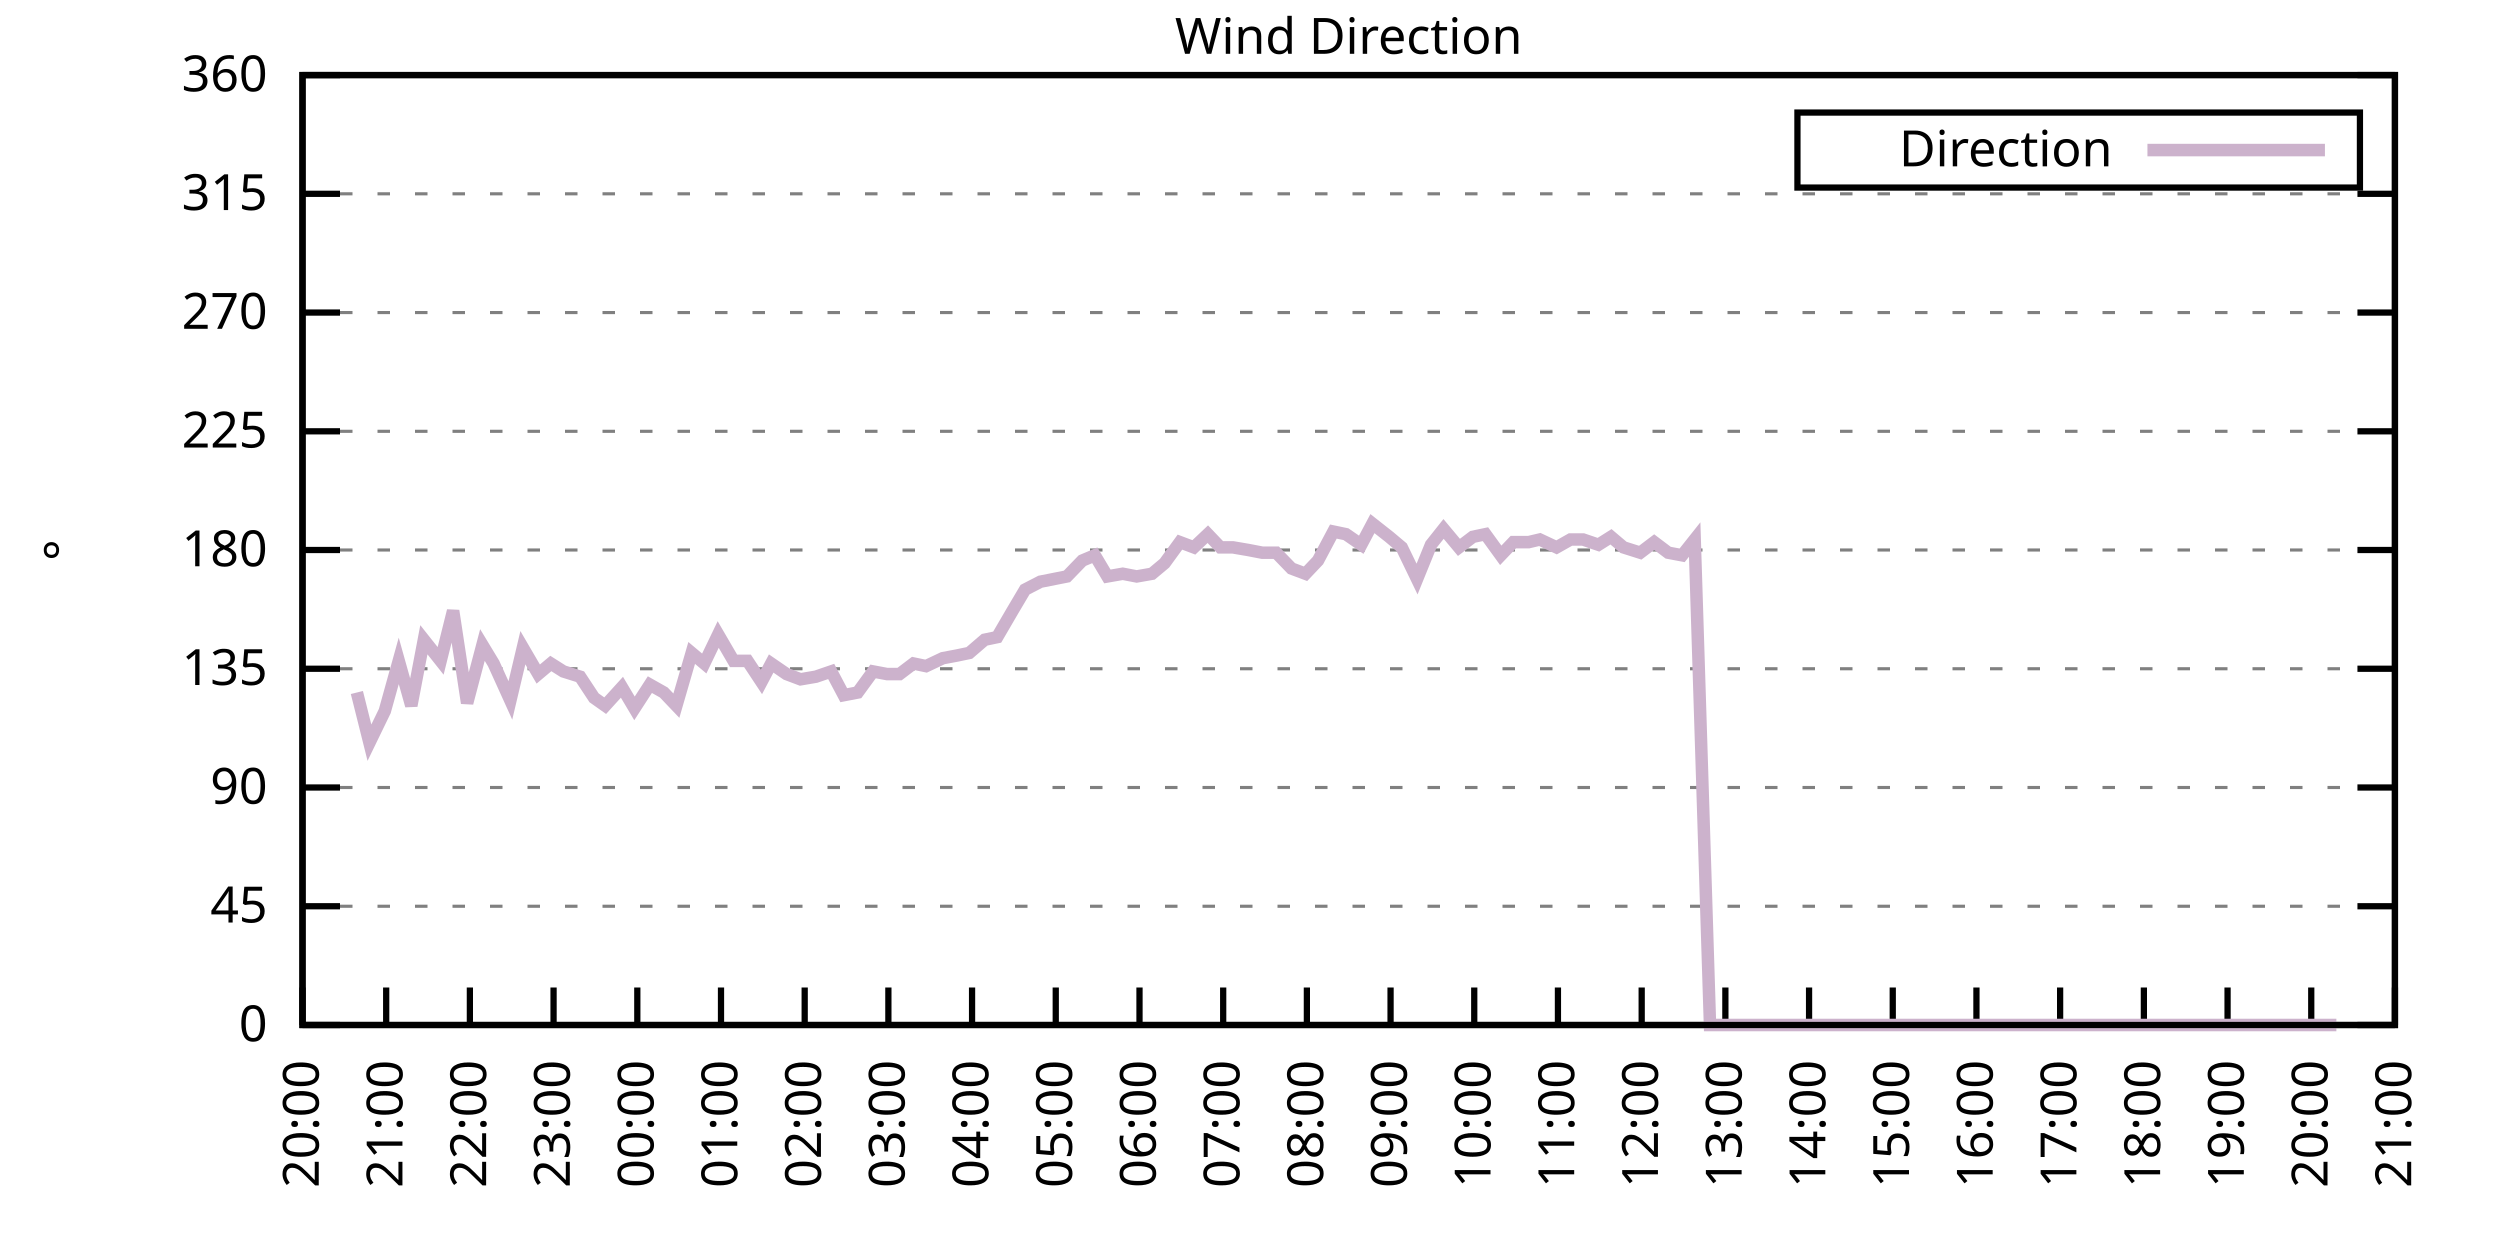
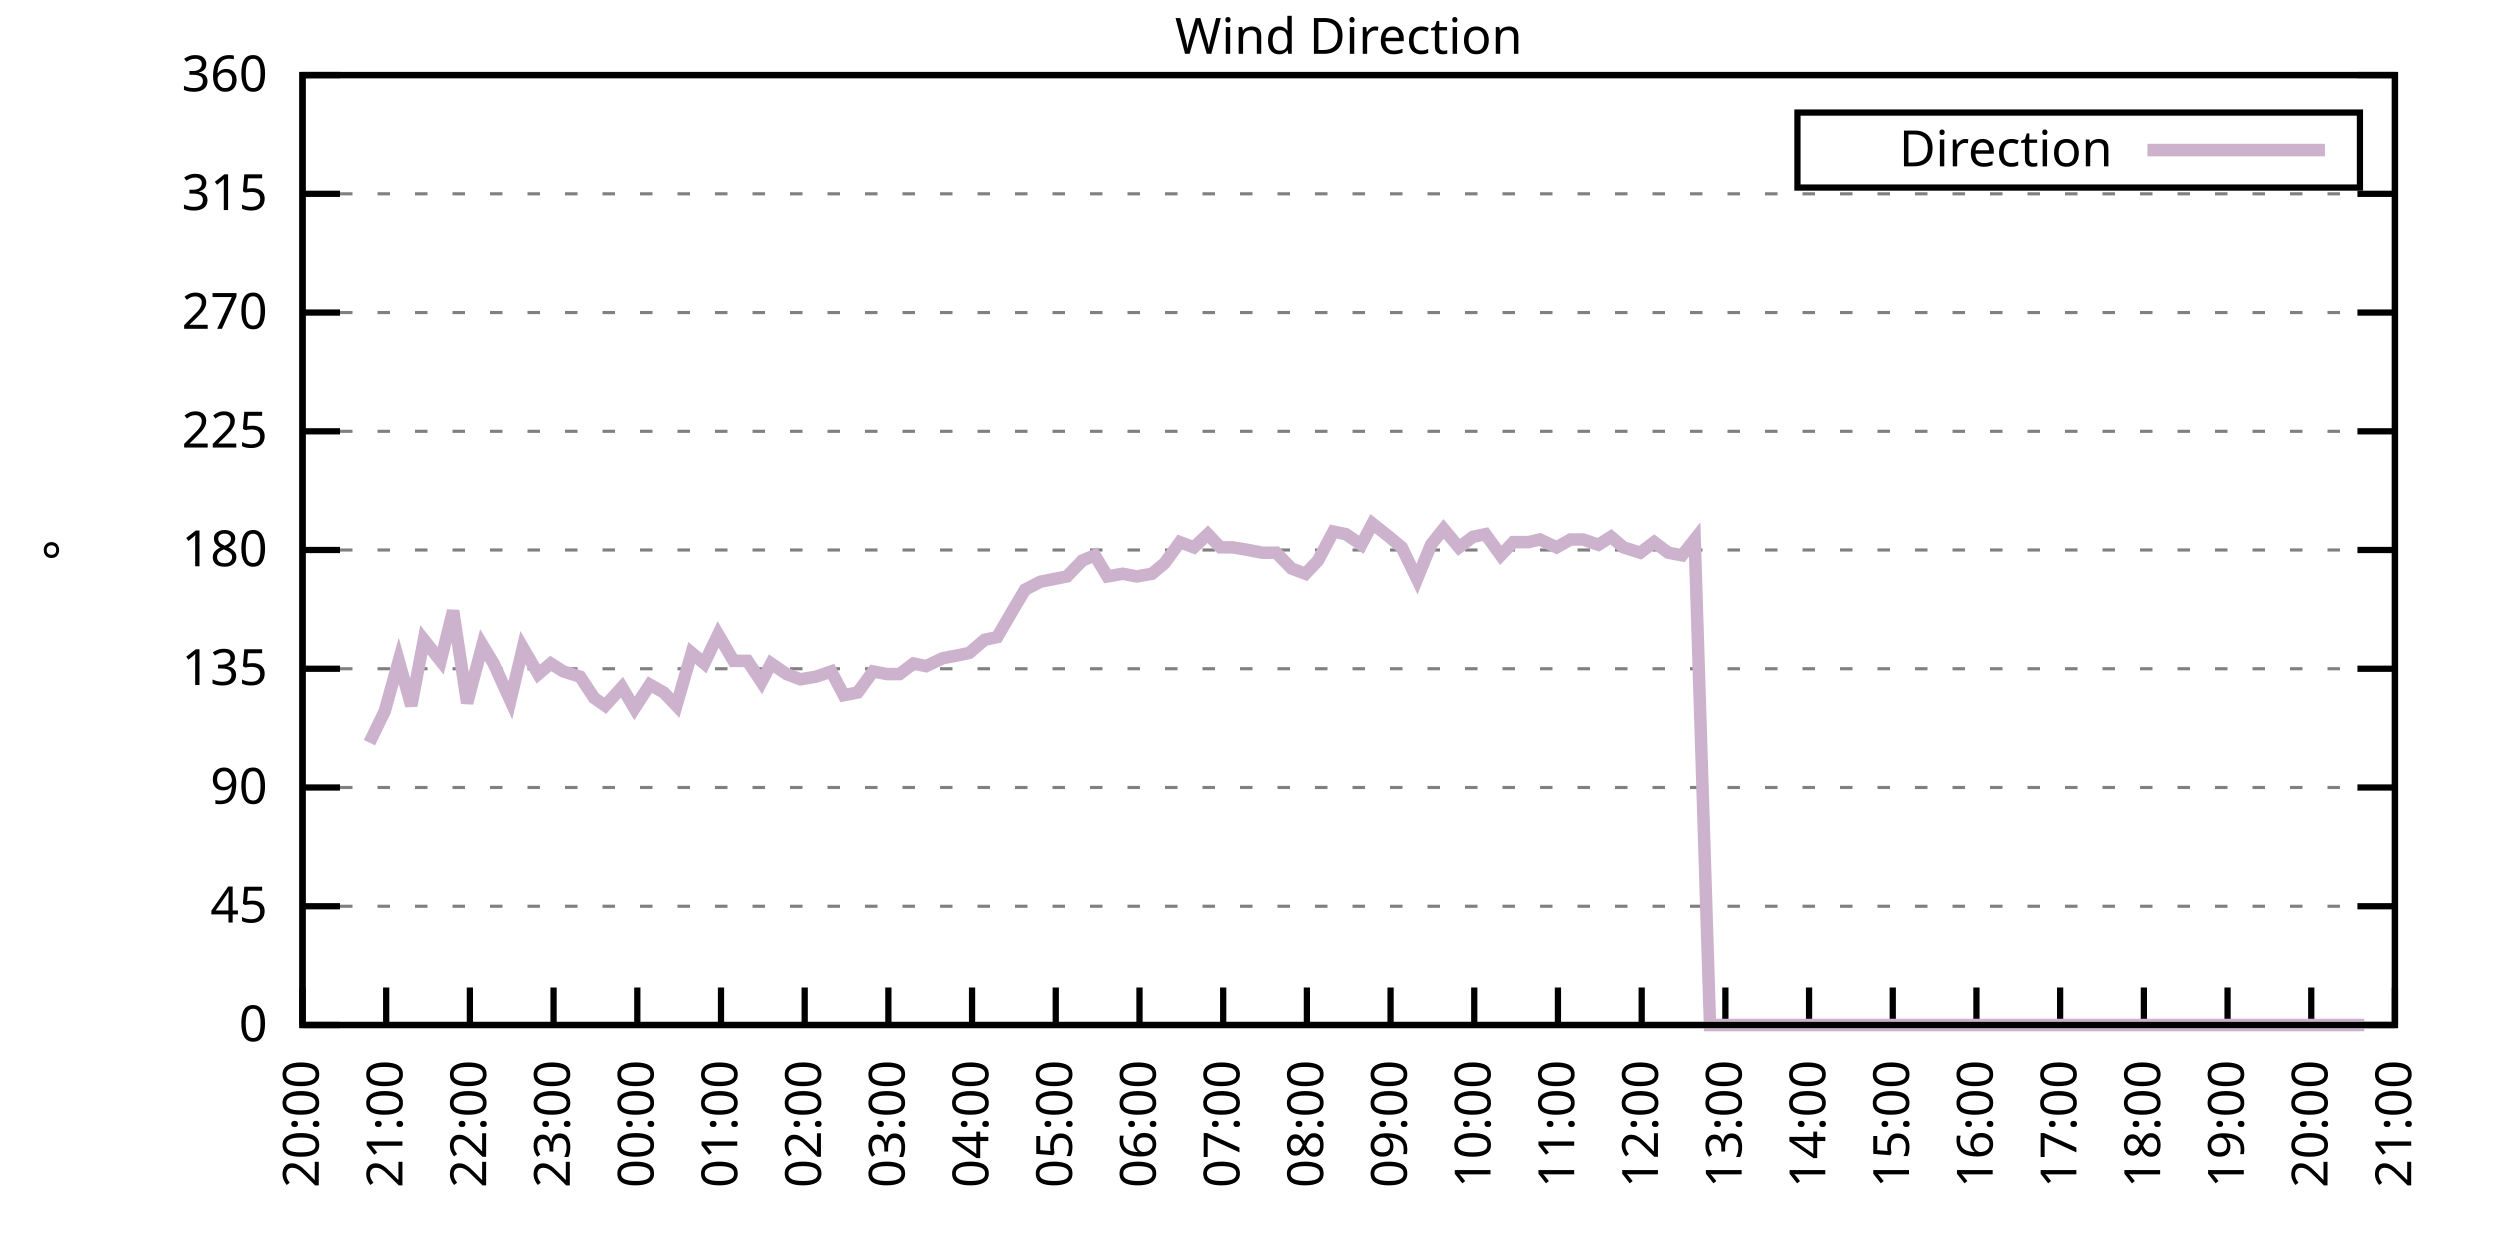
<svg xmlns="http://www.w3.org/2000/svg" xmlns:xlink="http://www.w3.org/1999/xlink" width="400" height="200" viewBox="0 0 400 200">
  <g id="gnuplot_canvas">
    <rect x="0" y="0" width="400" height="200" fill="none" />
    <defs>
      <circle id="gpDot" r="0.5" stroke-width="0.5" stroke="currentColor" />
      <path id="gpPt0" stroke-width="0.333" stroke="currentColor" d="M-1,0 h2 M0,-1 v2" />
      <path id="gpPt1" stroke-width="0.333" stroke="currentColor" d="M-1,-1 L1,1 M1,-1 L-1,1" />
      <path id="gpPt2" stroke-width="0.333" stroke="currentColor" d="M-1,0 L1,0 M0,-1 L0,1 M-1,-1 L1,1 M-1,1 L1,-1" />
      <rect id="gpPt3" stroke-width="0.333" stroke="currentColor" x="-1" y="-1" width="2" height="2" />
      <rect id="gpPt4" stroke-width="0.333" stroke="currentColor" fill="currentColor" x="-1" y="-1" width="2" height="2" />
      <circle id="gpPt5" stroke-width="0.333" stroke="currentColor" cx="0" cy="0" r="1" />
      <use xlink:href="#gpPt5" id="gpPt6" fill="currentColor" stroke="none" />
      <path id="gpPt7" stroke-width="0.333" stroke="currentColor" d="M0,-1.33 L-1.33,0.67 L1.33,0.67 z" />
      <use xlink:href="#gpPt7" id="gpPt8" fill="currentColor" stroke="none" />
      <use xlink:href="#gpPt7" id="gpPt9" stroke="currentColor" transform="rotate(180)" />
      <use xlink:href="#gpPt9" id="gpPt10" fill="currentColor" stroke="none" />
      <use xlink:href="#gpPt3" id="gpPt11" stroke="currentColor" transform="rotate(45)" />
      <use xlink:href="#gpPt11" id="gpPt12" fill="currentColor" stroke="none" />
      <path id="gpPt13" stroke-width="0.333" stroke="currentColor" d="M0,1.330 L1.265,0.411 L0.782,-1.067 L-0.782,-1.076 L-1.265,0.411 z" />
      <use xlink:href="#gpPt13" id="gpPt14" fill="currentColor" stroke="none" />
      <filter id="textbox" filterUnits="objectBoundingBox" x="0" y="0" height="1" width="1">
        <feFlood flood-color="white" flood-opacity="1" result="bgnd" />
        <feComposite in="SourceGraphic" in2="bgnd" operator="atop" />
      </filter>
      <filter id="greybox" filterUnits="objectBoundingBox" x="0" y="0" height="1" width="1">
        <feFlood flood-color="lightgrey" flood-opacity="1" result="grey" />
        <feComposite in="SourceGraphic" in2="grey" operator="atop" />
      </filter>
    </defs>
    <g fill="none" color="white" stroke="currentColor" stroke-width="1.00" stroke-linecap="butt" stroke-linejoin="miter">
</g>
    <g fill="none" color="black" stroke="currentColor" stroke-width="1.00" stroke-linecap="butt" stroke-linejoin="miter">
      <g stroke="none" shape-rendering="crispEdges">
        <polygon fill="rgb(255, 255, 255)" points="48.40,164.00 383.18,164.00 383.18,12.02 48.40,12.02 " />
      </g>
    </g>
    <g fill="none" color="black" stroke="currentColor" stroke-width="1.00" stroke-linecap="butt" stroke-linejoin="miter">
</g>
    <g fill="none" color="black" stroke="black" stroke-width="0.50" stroke-linecap="butt" stroke-linejoin="miter">
</g>
    <g fill="none" color="gray" stroke="currentColor" stroke-width="0.50" stroke-linecap="butt" stroke-linejoin="miter">
      <path stroke="gray" stroke-dasharray="2,4" class="gridline" d="M48.40,164.00 L383.19,164.00  " />
    </g>
    <g fill="none" color="gray" stroke="gray" stroke-width="1.00" stroke-linecap="butt" stroke-linejoin="miter">
</g>
    <g fill="none" color="black" stroke="currentColor" stroke-width="1.00" stroke-linecap="butt" stroke-linejoin="miter">
      <path stroke="black" d="M48.40,164.00 L54.40,164.00 M383.19,164.00 L377.19,164.00  " />
      <g transform="translate(42.80,166.60)" stroke="none" fill="black" font-family="Sans" font-size="8.00" text-anchor="end">
        <text>
          <tspan font-family="Sans"> 0</tspan>
        </text>
      </g>
    </g>
    <g fill="none" color="black" stroke="currentColor" stroke-width="1.00" stroke-linecap="butt" stroke-linejoin="miter">
</g>
    <g fill="none" color="black" stroke="black" stroke-width="0.50" stroke-linecap="butt" stroke-linejoin="miter">
</g>
    <g fill="none" color="gray" stroke="currentColor" stroke-width="0.50" stroke-linecap="butt" stroke-linejoin="miter">
      <path stroke="gray" stroke-dasharray="2,4" class="gridline" d="M48.40,145.00 L383.19,145.00  " />
    </g>
    <g fill="none" color="gray" stroke="gray" stroke-width="1.00" stroke-linecap="butt" stroke-linejoin="miter">
</g>
    <g fill="none" color="black" stroke="currentColor" stroke-width="1.00" stroke-linecap="butt" stroke-linejoin="miter">
      <path stroke="black" d="M48.40,145.00 L54.40,145.00 M383.19,145.00 L377.19,145.00  " />
      <g transform="translate(42.80,147.60)" stroke="none" fill="black" font-family="Sans" font-size="8.00" text-anchor="end">
        <text>
          <tspan font-family="Sans"> 45</tspan>
        </text>
      </g>
    </g>
    <g fill="none" color="black" stroke="currentColor" stroke-width="1.00" stroke-linecap="butt" stroke-linejoin="miter">
</g>
    <g fill="none" color="black" stroke="black" stroke-width="0.50" stroke-linecap="butt" stroke-linejoin="miter">
</g>
    <g fill="none" color="gray" stroke="currentColor" stroke-width="0.50" stroke-linecap="butt" stroke-linejoin="miter">
      <path stroke="gray" stroke-dasharray="2,4" class="gridline" d="M48.40,126.00 L383.19,126.00  " />
    </g>
    <g fill="none" color="gray" stroke="gray" stroke-width="1.00" stroke-linecap="butt" stroke-linejoin="miter">
</g>
    <g fill="none" color="black" stroke="currentColor" stroke-width="1.00" stroke-linecap="butt" stroke-linejoin="miter">
      <path stroke="black" d="M48.40,126.00 L54.40,126.00 M383.19,126.00 L377.19,126.00  " />
      <g transform="translate(42.80,128.60)" stroke="none" fill="black" font-family="Sans" font-size="8.00" text-anchor="end">
        <text>
          <tspan font-family="Sans"> 90</tspan>
        </text>
      </g>
    </g>
    <g fill="none" color="black" stroke="currentColor" stroke-width="1.00" stroke-linecap="butt" stroke-linejoin="miter">
</g>
    <g fill="none" color="black" stroke="black" stroke-width="0.50" stroke-linecap="butt" stroke-linejoin="miter">
</g>
    <g fill="none" color="gray" stroke="currentColor" stroke-width="0.50" stroke-linecap="butt" stroke-linejoin="miter">
      <path stroke="gray" stroke-dasharray="2,4" class="gridline" d="M48.40,107.00 L383.19,107.00  " />
    </g>
    <g fill="none" color="gray" stroke="gray" stroke-width="1.00" stroke-linecap="butt" stroke-linejoin="miter">
</g>
    <g fill="none" color="black" stroke="currentColor" stroke-width="1.00" stroke-linecap="butt" stroke-linejoin="miter">
      <path stroke="black" d="M48.40,107.00 L54.40,107.00 M383.19,107.00 L377.19,107.00  " />
      <g transform="translate(42.80,109.60)" stroke="none" fill="black" font-family="Sans" font-size="8.00" text-anchor="end">
        <text>
          <tspan font-family="Sans"> 135</tspan>
        </text>
      </g>
    </g>
    <g fill="none" color="black" stroke="currentColor" stroke-width="1.00" stroke-linecap="butt" stroke-linejoin="miter">
</g>
    <g fill="none" color="black" stroke="black" stroke-width="0.50" stroke-linecap="butt" stroke-linejoin="miter">
</g>
    <g fill="none" color="gray" stroke="currentColor" stroke-width="0.50" stroke-linecap="butt" stroke-linejoin="miter">
      <path stroke="gray" stroke-dasharray="2,4" class="gridline" d="M48.40,88.00 L383.19,88.00  " />
    </g>
    <g fill="none" color="gray" stroke="gray" stroke-width="1.00" stroke-linecap="butt" stroke-linejoin="miter">
</g>
    <g fill="none" color="black" stroke="currentColor" stroke-width="1.00" stroke-linecap="butt" stroke-linejoin="miter">
      <path stroke="black" d="M48.40,88.00 L54.40,88.00 M383.19,88.00 L377.19,88.00  " />
      <g transform="translate(42.80,90.60)" stroke="none" fill="black" font-family="Sans" font-size="8.00" text-anchor="end">
        <text>
          <tspan font-family="Sans"> 180</tspan>
        </text>
      </g>
    </g>
    <g fill="none" color="black" stroke="currentColor" stroke-width="1.00" stroke-linecap="butt" stroke-linejoin="miter">
</g>
    <g fill="none" color="black" stroke="black" stroke-width="0.50" stroke-linecap="butt" stroke-linejoin="miter">
</g>
    <g fill="none" color="gray" stroke="currentColor" stroke-width="0.50" stroke-linecap="butt" stroke-linejoin="miter">
      <path stroke="gray" stroke-dasharray="2,4" class="gridline" d="M48.40,69.01 L383.19,69.01  " />
    </g>
    <g fill="none" color="gray" stroke="gray" stroke-width="1.00" stroke-linecap="butt" stroke-linejoin="miter">
</g>
    <g fill="none" color="black" stroke="currentColor" stroke-width="1.00" stroke-linecap="butt" stroke-linejoin="miter">
      <path stroke="black" d="M48.40,69.01 L54.40,69.01 M383.19,69.01 L377.19,69.01  " />
      <g transform="translate(42.80,71.61)" stroke="none" fill="black" font-family="Sans" font-size="8.00" text-anchor="end">
        <text>
          <tspan font-family="Sans"> 225</tspan>
        </text>
      </g>
    </g>
    <g fill="none" color="black" stroke="currentColor" stroke-width="1.00" stroke-linecap="butt" stroke-linejoin="miter">
</g>
    <g fill="none" color="black" stroke="black" stroke-width="0.50" stroke-linecap="butt" stroke-linejoin="miter">
</g>
    <g fill="none" color="gray" stroke="currentColor" stroke-width="0.50" stroke-linecap="butt" stroke-linejoin="miter">
      <path stroke="gray" stroke-dasharray="2,4" class="gridline" d="M48.40,50.01 L383.19,50.01  " />
    </g>
    <g fill="none" color="gray" stroke="gray" stroke-width="1.00" stroke-linecap="butt" stroke-linejoin="miter">
</g>
    <g fill="none" color="black" stroke="currentColor" stroke-width="1.00" stroke-linecap="butt" stroke-linejoin="miter">
      <path stroke="black" d="M48.40,50.01 L54.40,50.01 M383.19,50.01 L377.19,50.01  " />
      <g transform="translate(42.80,52.61)" stroke="none" fill="black" font-family="Sans" font-size="8.00" text-anchor="end">
        <text>
          <tspan font-family="Sans"> 270</tspan>
        </text>
      </g>
    </g>
    <g fill="none" color="black" stroke="currentColor" stroke-width="1.00" stroke-linecap="butt" stroke-linejoin="miter">
</g>
    <g fill="none" color="black" stroke="black" stroke-width="0.50" stroke-linecap="butt" stroke-linejoin="miter">
</g>
    <g fill="none" color="gray" stroke="currentColor" stroke-width="0.50" stroke-linecap="butt" stroke-linejoin="miter">
      <path stroke="gray" stroke-dasharray="2,4" class="gridline" d="M48.40,31.01 L383.19,31.01  " />
    </g>
    <g fill="none" color="gray" stroke="gray" stroke-width="1.00" stroke-linecap="butt" stroke-linejoin="miter">
</g>
    <g fill="none" color="black" stroke="currentColor" stroke-width="1.00" stroke-linecap="butt" stroke-linejoin="miter">
      <path stroke="black" d="M48.40,31.01 L54.40,31.01 M383.19,31.01 L377.19,31.01  " />
      <g transform="translate(42.80,33.61)" stroke="none" fill="black" font-family="Sans" font-size="8.00" text-anchor="end">
        <text>
          <tspan font-family="Sans"> 315</tspan>
        </text>
      </g>
    </g>
    <g fill="none" color="black" stroke="currentColor" stroke-width="1.00" stroke-linecap="butt" stroke-linejoin="miter">
</g>
    <g fill="none" color="black" stroke="black" stroke-width="0.50" stroke-linecap="butt" stroke-linejoin="miter">
</g>
    <g fill="none" color="gray" stroke="currentColor" stroke-width="0.50" stroke-linecap="butt" stroke-linejoin="miter">
      <path stroke="gray" stroke-dasharray="2,4" class="gridline" d="M48.40,12.01 L383.19,12.01  " />
    </g>
    <g fill="none" color="gray" stroke="gray" stroke-width="1.00" stroke-linecap="butt" stroke-linejoin="miter">
</g>
    <g fill="none" color="black" stroke="currentColor" stroke-width="1.00" stroke-linecap="butt" stroke-linejoin="miter">
      <path stroke="black" d="M48.40,12.01 L54.40,12.01 M383.19,12.01 L377.19,12.01  " />
      <g transform="translate(42.80,14.61)" stroke="none" fill="black" font-family="Sans" font-size="8.00" text-anchor="end">
        <text>
          <tspan font-family="Sans"> 360</tspan>
        </text>
      </g>
    </g>
    <g fill="none" color="black" stroke="currentColor" stroke-width="1.00" stroke-linecap="butt" stroke-linejoin="miter">
      <path stroke="black" d="M48.40,164.00 L48.40,158.00  " />
      <g transform="translate(51.00,169.60) rotate(270.00)" stroke="none" fill="black" font-family="Sans" font-size="8.00" text-anchor="end">
        <text>
          <tspan font-family="Sans">20:00</tspan>
        </text>
      </g>
    </g>
    <g fill="none" color="black" stroke="currentColor" stroke-width="1.00" stroke-linecap="butt" stroke-linejoin="miter">
      <path stroke="black" d="M61.79,164.00 L61.79,158.00  " />
      <g transform="translate(64.39,169.60) rotate(270.00)" stroke="none" fill="black" font-family="Sans" font-size="8.00" text-anchor="end">
        <text>
          <tspan font-family="Sans">21:00</tspan>
        </text>
      </g>
    </g>
    <g fill="none" color="black" stroke="currentColor" stroke-width="1.00" stroke-linecap="butt" stroke-linejoin="miter">
      <path stroke="black" d="M75.18,164.00 L75.18,158.00  " />
      <g transform="translate(77.78,169.60) rotate(270.00)" stroke="none" fill="black" font-family="Sans" font-size="8.00" text-anchor="end">
        <text>
          <tspan font-family="Sans">22:00</tspan>
        </text>
      </g>
    </g>
    <g fill="none" color="black" stroke="currentColor" stroke-width="1.00" stroke-linecap="butt" stroke-linejoin="miter">
      <path stroke="black" d="M88.57,164.00 L88.57,158.00  " />
      <g transform="translate(91.17,169.60) rotate(270.00)" stroke="none" fill="black" font-family="Sans" font-size="8.00" text-anchor="end">
        <text>
          <tspan font-family="Sans">23:00</tspan>
        </text>
      </g>
    </g>
    <g fill="none" color="black" stroke="currentColor" stroke-width="1.00" stroke-linecap="butt" stroke-linejoin="miter">
      <path stroke="black" d="M101.97,164.00 L101.97,158.00  " />
      <g transform="translate(104.57,169.60) rotate(270.00)" stroke="none" fill="black" font-family="Sans" font-size="8.00" text-anchor="end">
        <text>
          <tspan font-family="Sans">00:00</tspan>
        </text>
      </g>
    </g>
    <g fill="none" color="black" stroke="currentColor" stroke-width="1.00" stroke-linecap="butt" stroke-linejoin="miter">
      <path stroke="black" d="M115.36,164.00 L115.36,158.00  " />
      <g transform="translate(117.96,169.60) rotate(270.00)" stroke="none" fill="black" font-family="Sans" font-size="8.00" text-anchor="end">
        <text>
          <tspan font-family="Sans">01:00</tspan>
        </text>
      </g>
    </g>
    <g fill="none" color="black" stroke="currentColor" stroke-width="1.00" stroke-linecap="butt" stroke-linejoin="miter">
      <path stroke="black" d="M128.75,164.00 L128.75,158.00  " />
      <g transform="translate(131.35,169.60) rotate(270.00)" stroke="none" fill="black" font-family="Sans" font-size="8.00" text-anchor="end">
        <text>
          <tspan font-family="Sans">02:00</tspan>
        </text>
      </g>
    </g>
    <g fill="none" color="black" stroke="currentColor" stroke-width="1.00" stroke-linecap="butt" stroke-linejoin="miter">
      <path stroke="black" d="M142.14,164.00 L142.14,158.00  " />
      <g transform="translate(144.74,169.60) rotate(270.00)" stroke="none" fill="black" font-family="Sans" font-size="8.00" text-anchor="end">
        <text>
          <tspan font-family="Sans">03:00</tspan>
        </text>
      </g>
    </g>
    <g fill="none" color="black" stroke="currentColor" stroke-width="1.00" stroke-linecap="butt" stroke-linejoin="miter">
      <path stroke="black" d="M155.53,164.00 L155.53,158.00  " />
      <g transform="translate(158.13,169.60) rotate(270.00)" stroke="none" fill="black" font-family="Sans" font-size="8.00" text-anchor="end">
        <text>
          <tspan font-family="Sans">04:00</tspan>
        </text>
      </g>
    </g>
    <g fill="none" color="black" stroke="currentColor" stroke-width="1.00" stroke-linecap="butt" stroke-linejoin="miter">
      <path stroke="black" d="M168.92,164.00 L168.92,158.00  " />
      <g transform="translate(171.52,169.60) rotate(270.00)" stroke="none" fill="black" font-family="Sans" font-size="8.00" text-anchor="end">
        <text>
          <tspan font-family="Sans">05:00</tspan>
        </text>
      </g>
    </g>
    <g fill="none" color="black" stroke="currentColor" stroke-width="1.00" stroke-linecap="butt" stroke-linejoin="miter">
      <path stroke="black" d="M182.32,164.00 L182.32,158.00  " />
      <g transform="translate(184.92,169.60) rotate(270.00)" stroke="none" fill="black" font-family="Sans" font-size="8.00" text-anchor="end">
        <text>
          <tspan font-family="Sans">06:00</tspan>
        </text>
      </g>
    </g>
    <g fill="none" color="black" stroke="currentColor" stroke-width="1.00" stroke-linecap="butt" stroke-linejoin="miter">
      <path stroke="black" d="M195.71,164.00 L195.71,158.00  " />
      <g transform="translate(198.31,169.60) rotate(270.00)" stroke="none" fill="black" font-family="Sans" font-size="8.00" text-anchor="end">
        <text>
          <tspan font-family="Sans">07:00</tspan>
        </text>
      </g>
    </g>
    <g fill="none" color="black" stroke="currentColor" stroke-width="1.00" stroke-linecap="butt" stroke-linejoin="miter">
      <path stroke="black" d="M209.10,164.00 L209.10,158.00  " />
      <g transform="translate(211.70,169.60) rotate(270.00)" stroke="none" fill="black" font-family="Sans" font-size="8.00" text-anchor="end">
        <text>
          <tspan font-family="Sans">08:00</tspan>
        </text>
      </g>
    </g>
    <g fill="none" color="black" stroke="currentColor" stroke-width="1.00" stroke-linecap="butt" stroke-linejoin="miter">
      <path stroke="black" d="M222.49,164.00 L222.49,158.00  " />
      <g transform="translate(225.09,169.60) rotate(270.00)" stroke="none" fill="black" font-family="Sans" font-size="8.00" text-anchor="end">
        <text>
          <tspan font-family="Sans">09:00</tspan>
        </text>
      </g>
    </g>
    <g fill="none" color="black" stroke="currentColor" stroke-width="1.00" stroke-linecap="butt" stroke-linejoin="miter">
      <path stroke="black" d="M235.88,164.00 L235.88,158.00  " />
      <g transform="translate(238.48,169.60) rotate(270.00)" stroke="none" fill="black" font-family="Sans" font-size="8.00" text-anchor="end">
        <text>
          <tspan font-family="Sans">10:00</tspan>
        </text>
      </g>
    </g>
    <g fill="none" color="black" stroke="currentColor" stroke-width="1.00" stroke-linecap="butt" stroke-linejoin="miter">
      <path stroke="black" d="M249.27,164.00 L249.27,158.00  " />
      <g transform="translate(251.87,169.60) rotate(270.00)" stroke="none" fill="black" font-family="Sans" font-size="8.00" text-anchor="end">
        <text>
          <tspan font-family="Sans">11:00</tspan>
        </text>
      </g>
    </g>
    <g fill="none" color="black" stroke="currentColor" stroke-width="1.00" stroke-linecap="butt" stroke-linejoin="miter">
      <path stroke="black" d="M262.67,164.00 L262.67,158.00  " />
      <g transform="translate(265.27,169.60) rotate(270.00)" stroke="none" fill="black" font-family="Sans" font-size="8.00" text-anchor="end">
        <text>
          <tspan font-family="Sans">12:00</tspan>
        </text>
      </g>
    </g>
    <g fill="none" color="black" stroke="currentColor" stroke-width="1.00" stroke-linecap="butt" stroke-linejoin="miter">
      <path stroke="black" d="M276.06,164.00 L276.06,158.00  " />
      <g transform="translate(278.66,169.60) rotate(270.00)" stroke="none" fill="black" font-family="Sans" font-size="8.00" text-anchor="end">
        <text>
          <tspan font-family="Sans">13:00</tspan>
        </text>
      </g>
    </g>
    <g fill="none" color="black" stroke="currentColor" stroke-width="1.00" stroke-linecap="butt" stroke-linejoin="miter">
      <path stroke="black" d="M289.45,164.00 L289.45,158.00  " />
      <g transform="translate(292.05,169.60) rotate(270.00)" stroke="none" fill="black" font-family="Sans" font-size="8.00" text-anchor="end">
        <text>
          <tspan font-family="Sans">14:00</tspan>
        </text>
      </g>
    </g>
    <g fill="none" color="black" stroke="currentColor" stroke-width="1.00" stroke-linecap="butt" stroke-linejoin="miter">
      <path stroke="black" d="M302.84,164.00 L302.84,158.00  " />
      <g transform="translate(305.44,169.60) rotate(270.00)" stroke="none" fill="black" font-family="Sans" font-size="8.00" text-anchor="end">
        <text>
          <tspan font-family="Sans">15:00</tspan>
        </text>
      </g>
    </g>
    <g fill="none" color="black" stroke="currentColor" stroke-width="1.00" stroke-linecap="butt" stroke-linejoin="miter">
      <path stroke="black" d="M316.23,164.00 L316.23,158.00  " />
      <g transform="translate(318.83,169.60) rotate(270.00)" stroke="none" fill="black" font-family="Sans" font-size="8.00" text-anchor="end">
        <text>
          <tspan font-family="Sans">16:00</tspan>
        </text>
      </g>
    </g>
    <g fill="none" color="black" stroke="currentColor" stroke-width="1.00" stroke-linecap="butt" stroke-linejoin="miter">
      <path stroke="black" d="M329.62,164.00 L329.62,158.00  " />
      <g transform="translate(332.22,169.60) rotate(270.00)" stroke="none" fill="black" font-family="Sans" font-size="8.00" text-anchor="end">
        <text>
          <tspan font-family="Sans">17:00</tspan>
        </text>
      </g>
    </g>
    <g fill="none" color="black" stroke="currentColor" stroke-width="1.00" stroke-linecap="butt" stroke-linejoin="miter">
      <path stroke="black" d="M343.02,164.00 L343.02,158.00  " />
      <g transform="translate(345.62,169.60) rotate(270.00)" stroke="none" fill="black" font-family="Sans" font-size="8.00" text-anchor="end">
        <text>
          <tspan font-family="Sans">18:00</tspan>
        </text>
      </g>
    </g>
    <g fill="none" color="black" stroke="currentColor" stroke-width="1.00" stroke-linecap="butt" stroke-linejoin="miter">
      <path stroke="black" d="M356.41,164.00 L356.41,158.00  " />
      <g transform="translate(359.01,169.60) rotate(270.00)" stroke="none" fill="black" font-family="Sans" font-size="8.00" text-anchor="end">
        <text>
          <tspan font-family="Sans">19:00</tspan>
        </text>
      </g>
    </g>
    <g fill="none" color="black" stroke="currentColor" stroke-width="1.00" stroke-linecap="butt" stroke-linejoin="miter">
      <path stroke="black" d="M369.80,164.00 L369.80,158.00  " />
      <g transform="translate(372.40,169.60) rotate(270.00)" stroke="none" fill="black" font-family="Sans" font-size="8.00" text-anchor="end">
        <text>
          <tspan font-family="Sans">20:00</tspan>
        </text>
      </g>
    </g>
    <g fill="none" color="black" stroke="currentColor" stroke-width="1.00" stroke-linecap="butt" stroke-linejoin="miter">
      <path stroke="black" d="M383.19,164.00 L383.19,158.00  " />
      <g transform="translate(385.79,169.60) rotate(270.00)" stroke="none" fill="black" font-family="Sans" font-size="8.00" text-anchor="end">
        <text>
          <tspan font-family="Sans">21:00</tspan>
        </text>
      </g>
    </g>
    <g fill="none" color="black" stroke="currentColor" stroke-width="1.00" stroke-linecap="butt" stroke-linejoin="miter">
</g>
    <g fill="none" color="black" stroke="currentColor" stroke-width="1.00" stroke-linecap="butt" stroke-linejoin="miter">
      <path stroke="black" d="M48.40,12.01 L48.40,164.00 L383.19,164.00 L383.19,12.01 L48.40,12.01 Z  " />
    </g>
    <g fill="none" color="black" stroke="currentColor" stroke-width="1.00" stroke-linecap="butt" stroke-linejoin="miter">
</g>
    <g fill="none" color="black" stroke="currentColor" stroke-width="1.00" stroke-linecap="butt" stroke-linejoin="miter">
      <path stroke="black" d="M287.59,30.01 L287.59,18.01 L377.59,18.01 L377.59,30.01 L287.59,30.01 Z  " />
    </g>
    <g id="Wind_direction_plot_1">
      <g fill="none" color="white" stroke="black" stroke-width="2.00" stroke-linecap="butt" stroke-linejoin="miter">
</g>
      <g fill="none" color="black" stroke="currentColor" stroke-width="2.00" stroke-linecap="butt" stroke-linejoin="miter">
        <g transform="translate(337.99,26.61)" stroke="none" fill="black" font-family="Sans" font-size="8.00" text-anchor="end">
          <text>
            <tspan font-family="Sans">Direction</tspan>
          </text>
        </g>
      </g>
      <g fill="none" color="black" stroke="currentColor" stroke-width="2.00" stroke-linecap="butt" stroke-linejoin="miter">
-         <path stroke="rgb(204, 178, 204)" d="M343.59,24.01 L371.99,24.01 M57.10,110.80 L59.11,118.83 L61.57,113.76 L63.80,105.74 L65.81,112.91 L67.82,102.36   L70.50,105.74 L72.50,97.72 L74.74,112.49 L77.19,103.20 L78.98,106.16 L81.66,112.07 L83.66,103.63 L86.12,107.85   L88.13,106.16 L90.14,107.43 L92.82,108.27 L95.05,111.65 L96.83,112.91 L99.51,109.96 L101.52,113.34 L103.98,109.54   L106.21,110.80 L108.22,112.91 L110.67,104.47 L112.68,106.16 L114.91,101.52 L117.37,105.74 L119.60,105.74 L121.83,109.11   L123.39,106.16 L125.85,107.85 L128.08,108.69 L130.54,108.27 L132.99,107.43 L135.00,111.23 L137.23,110.80 L139.69,107.43   L141.92,107.85 L143.93,107.85 L146.16,106.16 L148.17,106.58 L150.85,105.31 L153.08,104.89 L155.09,104.47 L157.54,102.36   L159.55,101.94 L162.01,97.72 L164.01,94.34 L166.47,93.07 L170.71,92.23 L173.17,89.69 L175.17,88.85 L177.18,92.23   L179.64,91.80 L181.87,92.23 L184.32,91.80 L186.33,90.12 L188.79,86.74 L191.02,87.58 L193.25,85.47 L195.26,87.58   L197.27,87.58 L199.73,88.00 L201.96,88.43 L204.19,88.43 L206.64,90.96 L208.88,91.80 L210.88,89.69 L213.34,85.05   L215.35,85.47 L217.80,87.16 L219.59,83.78 L222.27,85.89 L224.28,87.58 L226.73,92.65 L228.96,87.16 L230.97,84.63   L233.43,87.58 L235.66,85.89 L237.67,85.47 L240.12,88.85 L242.13,86.74 L244.59,86.74 L246.37,86.32 L249.05,87.58   L251.28,86.32 L253.29,86.32 L255.75,87.16 L257.76,85.89 L259.76,87.58 L262.44,88.43 L264.67,86.74 L266.91,88.43   L269.14,88.85 L271.15,86.32 L273.60,164.00 L275.61,164.00 L278.07,164.00 L280.07,164.00 L282.53,164.00 L284.76,164.00   L286.77,164.00 L288.56,164.00 L291.46,164.00 L293.69,164.00 L295.92,164.00 L297.71,164.00 L300.16,164.00 L302.39,164.00   L304.63,164.00 L306.86,164.00 L309.09,164.00 L311.32,164.00 L313.55,164.00 L316.01,164.00 L318.02,164.00 L320.47,164.00   L322.48,164.00 L324.94,164.00 L327.17,164.00 L329.18,164.00 L331.41,164.00 L333.86,164.00 L335.87,164.00 L338.33,164.00   L340.56,164.00 L342.79,164.00 L344.80,164.00 L347.26,164.00 L349.49,164.00 L351.50,164.00 L353.95,164.00 L355.74,164.00   L358.19,164.00 L360.65,164.00 L362.88,164.00 L365.11,164.00 L367.34,164.00 L369.13,164.00 L371.58,164.00 L373.82,164.00    " />
+         <path stroke="rgb(204, 178, 204)" d="M343.59,24.01 L371.99,24.01 M59.11,118.83 L61.57,113.76 L63.80,105.74 L65.81,112.91 L67.82,102.36 L70.50,105.74   L72.50,97.72 L74.74,112.49 L77.19,103.20 L78.98,106.16 L81.66,112.07 L83.66,103.63 L86.12,107.85 L88.13,106.16   L90.14,107.43 L92.82,108.27 L95.05,111.65 L96.83,112.91 L99.51,109.96 L101.52,113.34 L103.98,109.54 L106.21,110.80   L108.22,112.91 L110.67,104.47 L112.68,106.16 L114.91,101.52 L117.37,105.74 L119.60,105.74 L121.83,109.11 L123.39,106.16   L125.85,107.85 L128.08,108.69 L130.54,108.27 L132.99,107.43 L135.00,111.23 L137.23,110.80 L139.69,107.43 L141.92,107.85   L143.93,107.85 L146.16,106.16 L148.17,106.58 L150.85,105.31 L153.08,104.89 L155.09,104.47 L157.54,102.36 L159.55,101.94   L162.01,97.72 L164.01,94.34 L166.47,93.07 L170.71,92.23 L173.17,89.69 L175.17,88.85 L177.18,92.23 L179.64,91.80   L181.87,92.23 L184.32,91.80 L186.33,90.12 L188.79,86.74 L191.02,87.58 L193.25,85.47 L195.26,87.58 L197.27,87.58   L199.73,88.00 L201.96,88.43 L204.19,88.43 L206.64,90.96 L208.88,91.80 L210.88,89.69 L213.34,85.05 L215.35,85.47   L217.80,87.16 L219.59,83.78 L222.27,85.89 L224.28,87.58 L226.73,92.65 L228.96,87.16 L230.97,84.63 L233.43,87.58   L235.66,85.89 L237.67,85.47 L240.12,88.85 L242.13,86.74 L244.59,86.74 L246.37,86.32 L249.05,87.58 L251.28,86.32   L253.29,86.32 L255.75,87.16 L257.76,85.89 L259.76,87.58 L262.44,88.43 L264.67,86.74 L266.91,88.43 L269.14,88.85   L271.15,86.32 L273.60,164.00 L275.61,164.00 L278.07,164.00 L280.07,164.00 L282.53,164.00 L284.76,164.00 L286.77,164.00   L288.56,164.00 L291.46,164.00 L293.69,164.00 L295.92,164.00 L297.71,164.00 L300.16,164.00 L302.39,164.00 L304.63,164.00   L306.86,164.00 L309.09,164.00 L311.32,164.00 L313.55,164.00 L316.01,164.00 L318.02,164.00 L320.47,164.00 L322.48,164.00   L324.94,164.00 L327.17,164.00 L329.18,164.00 L331.41,164.00 L333.86,164.00 L335.87,164.00 L338.33,164.00 L340.56,164.00   L342.79,164.00 L344.80,164.00 L347.26,164.00 L349.49,164.00 L351.50,164.00 L353.95,164.00 L355.74,164.00 L358.19,164.00   L360.65,164.00 L362.88,164.00 L365.11,164.00 L367.34,164.00 L369.13,164.00 L371.58,164.00 L373.82,164.00 L376.27,164.00   L378.28,164.00  " />
      </g>
    </g>
    <g fill="none" color="black" stroke="currentColor" stroke-width="2.00" stroke-linecap="butt" stroke-linejoin="miter">
</g>
    <g fill="none" color="black" stroke="black" stroke-width="1.00" stroke-linecap="butt" stroke-linejoin="miter">
</g>
    <g fill="none" color="black" stroke="currentColor" stroke-width="1.00" stroke-linecap="butt" stroke-linejoin="miter">
      <path stroke="black" d="M48.40,12.01 L48.40,164.00 L383.19,164.00 L383.19,12.01 L48.40,12.01 Z  " />
      <g transform="translate(12.80,88.01) rotate(270.00)" stroke="none" fill="black" font-family="Sans" font-size="8.00" text-anchor="middle">
        <text>
          <tspan font-family="Sans">°</tspan>
        </text>
      </g>
    </g>
    <g fill="none" color="black" stroke="currentColor" stroke-width="1.00" stroke-linecap="butt" stroke-linejoin="miter">
</g>
    <g fill="none" color="black" stroke="currentColor" stroke-width="1.00" stroke-linecap="butt" stroke-linejoin="miter">
      <g transform="translate(215.79,8.61)" stroke="none" fill="black" font-family="Sans" font-size="8.00" text-anchor="middle">
        <text>
          <tspan font-family="Sans">Wind Direction</tspan>
        </text>
      </g>
    </g>
    <g fill="none" color="black" stroke="currentColor" stroke-width="1.00" stroke-linecap="butt" stroke-linejoin="miter">
</g>
  </g>
</svg>
